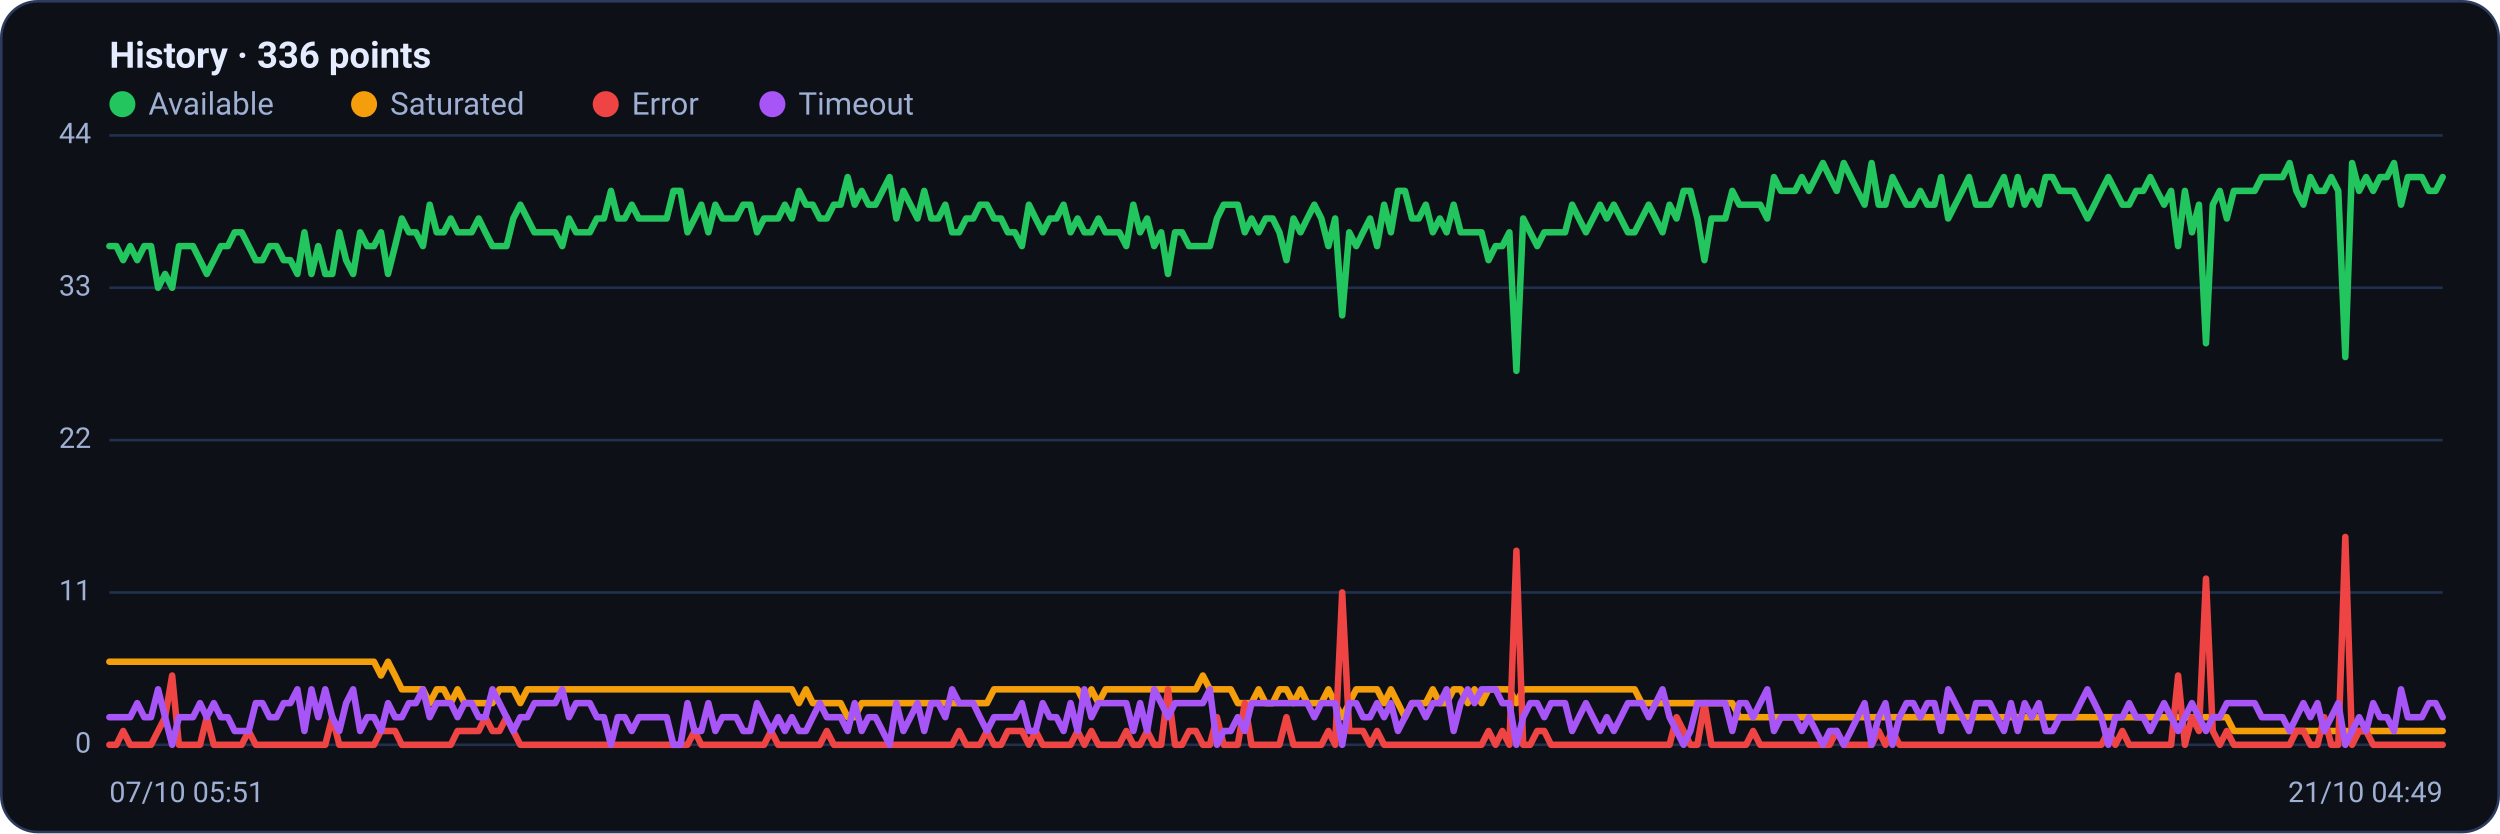
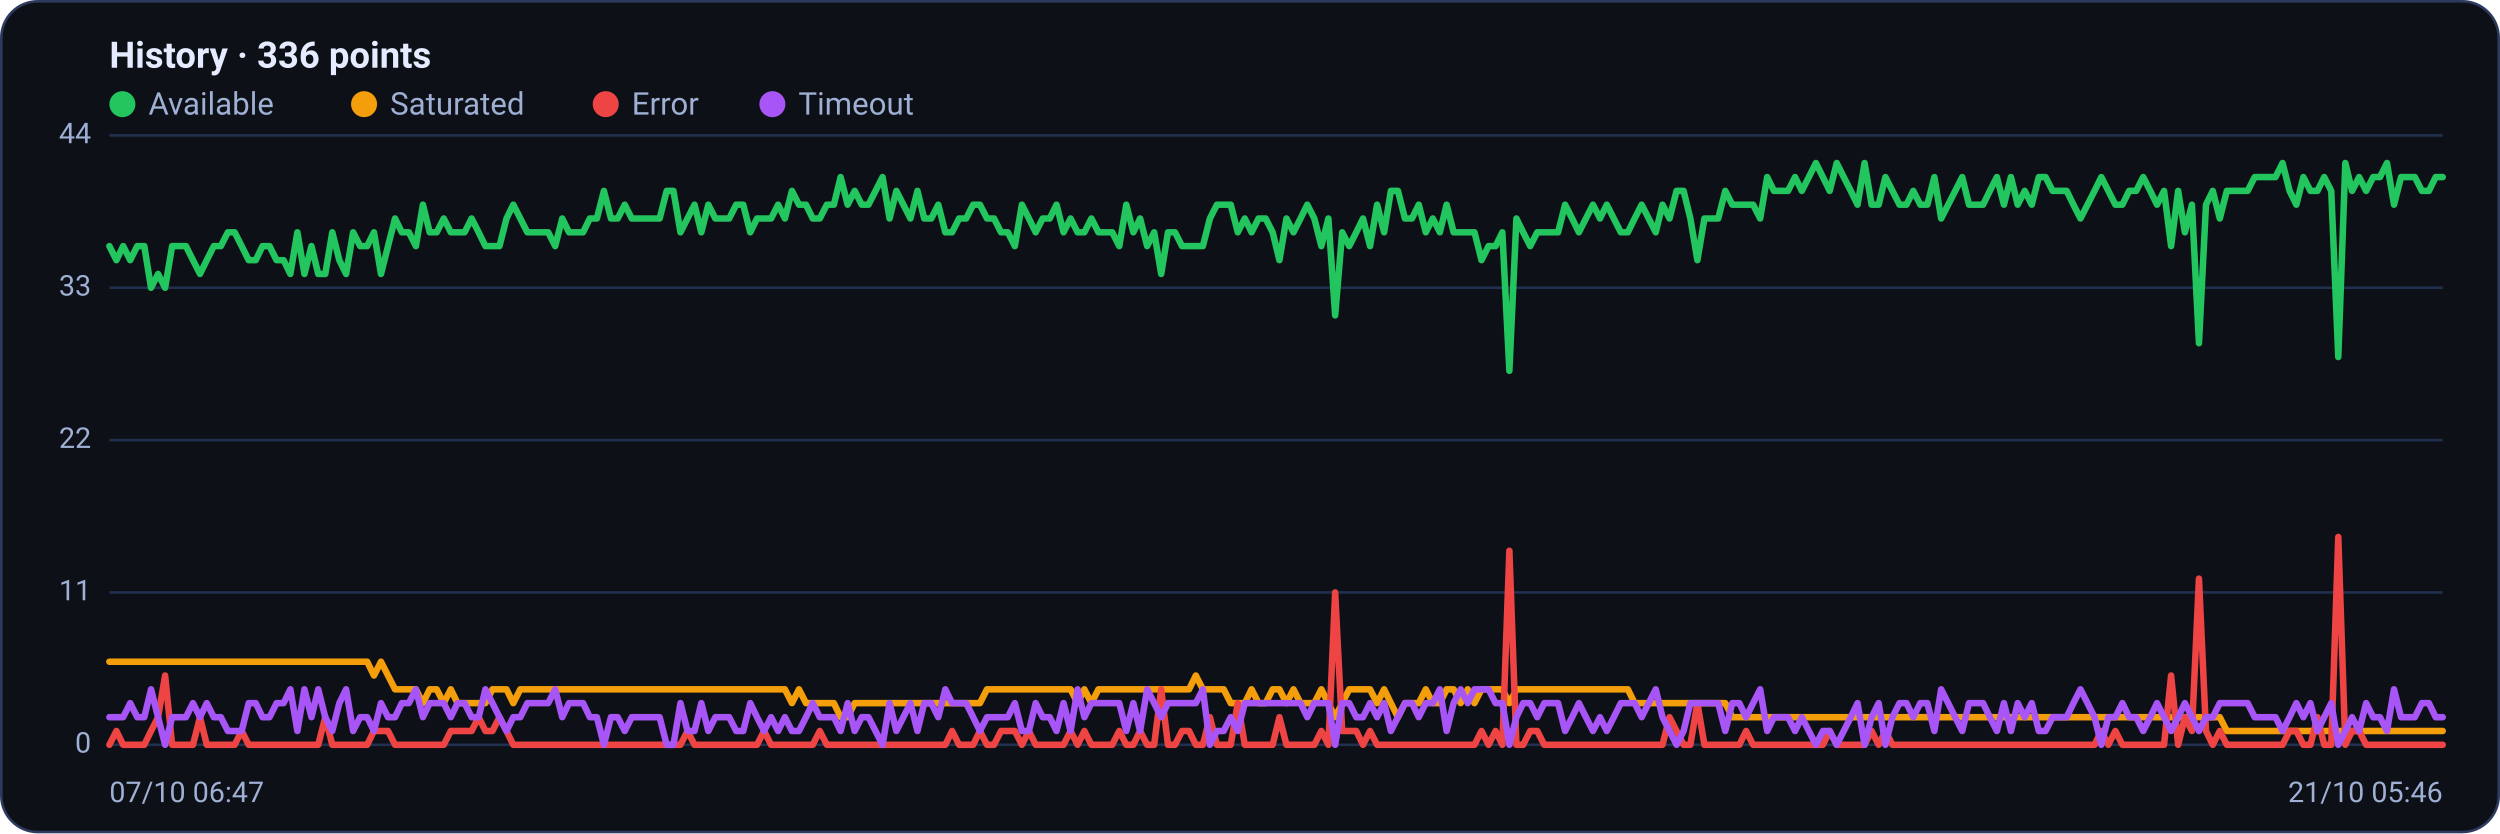
<svg xmlns="http://www.w3.org/2000/svg" viewBox="0 0 960 320" width="960" height="320" font-family="Segoe UI, system-ui, -apple-system, Roboto, Helvetica, Arial, sans-serif" role="img" aria-label="Availability history per region">
  <rect x="0.5" y="0.5" width="959" height="319" rx="14" fill="#0d1117" stroke="#2c3a5e" />
  <text x="42" y="26" font-size="14" font-weight="600" fill="#e6ecff">History · 336 points</text>
  <circle cx="47" cy="40" r="5" fill="#22c55e" />
  <text x="57" y="44" font-size="12" fill="#9fb0d4">Available</text>
  <circle cx="139.8" cy="40" r="5" fill="#f59e0b" />
  <text x="149.8" y="44" font-size="12" fill="#9fb0d4">Saturated</text>
  <circle cx="232.6" cy="40" r="5" fill="#ef4444" />
  <text x="242.6" y="44" font-size="12" fill="#9fb0d4">Error</text>
  <circle cx="296.6" cy="40" r="5" fill="#a855f7" />
  <text x="306.6" y="44" font-size="12" fill="#9fb0d4">Timeout</text>
  <line x1="42" y1="286.0" x2="938" y2="286.0" stroke="#21304f" stroke-width="1" />
  <text x="35" y="289.0" text-anchor="end" font-size="11" fill="#9fb0d4">0</text>
  <line x1="42" y1="227.5" x2="938" y2="227.5" stroke="#21304f" stroke-width="1" />
  <text x="35" y="230.5" text-anchor="end" font-size="11" fill="#9fb0d4">11</text>
  <line x1="42" y1="169.0" x2="938" y2="169.0" stroke="#21304f" stroke-width="1" />
  <text x="35" y="172.0" text-anchor="end" font-size="11" fill="#9fb0d4">22</text>
  <line x1="42" y1="110.5" x2="938" y2="110.5" stroke="#21304f" stroke-width="1" />
  <text x="35" y="113.5" text-anchor="end" font-size="11" fill="#9fb0d4">33</text>
  <line x1="42" y1="52.0" x2="938" y2="52.0" stroke="#21304f" stroke-width="1" />
  <text x="35" y="55.0" text-anchor="end" font-size="11" fill="#9fb0d4">44</text>
-   <polyline fill="none" stroke="#22c55e" stroke-width="2.5" stroke-linejoin="round" stroke-linecap="round" points="42.0,94.5 44.7,94.5 47.3,99.9 50.0,94.5 52.7,99.9 55.4,94.5 58.0,94.5 60.7,110.5 63.4,105.2 66.1,110.5 68.7,94.5 71.4,94.5 74.1,94.5 76.8,99.9 79.4,105.2 82.1,99.9 84.8,94.5 87.5,94.5 90.1,89.2 92.8,89.2 95.5,94.5 98.2,99.9 100.8,99.9 103.5,94.5 106.2,94.5 108.9,99.9 111.5,99.9 114.2,105.2 116.9,89.2 119.6,105.2 122.2,94.5 124.9,105.2 127.6,105.2 130.3,89.2 132.9,99.9 135.6,105.2 138.3,89.2 141.0,94.5 143.6,94.5 146.3,89.2 149.0,105.2 151.7,94.5 154.3,83.9 157.0,89.2 159.7,89.2 162.4,94.5 165.0,78.6 167.7,89.2 170.4,89.2 173.1,83.9 175.7,89.2 178.4,89.2 181.1,89.2 183.8,83.9 186.4,89.2 189.1,94.5 191.8,94.5 194.5,94.5 197.1,83.9 199.8,78.6 202.5,83.9 205.2,89.2 207.8,89.2 210.5,89.2 213.2,89.2 215.9,94.5 218.5,83.9 221.2,89.2 223.9,89.2 226.5,89.2 229.2,83.9 231.9,83.9 234.6,73.3 237.2,83.9 239.9,83.9 242.6,78.6 245.3,83.9 247.9,83.9 250.6,83.9 253.3,83.9 256.0,83.9 258.6,73.3 261.3,73.3 264.0,89.2 266.7,83.9 269.3,78.6 272.0,89.2 274.7,78.6 277.4,83.9 280.0,83.9 282.7,83.9 285.4,78.6 288.1,78.6 290.7,89.2 293.4,83.9 296.1,83.9 298.8,83.9 301.4,78.6 304.1,83.9 306.8,73.3 309.5,78.6 312.1,78.6 314.8,83.9 317.5,83.9 320.2,78.6 322.8,78.6 325.5,68.0 328.2,78.6 330.9,73.3 333.5,78.6 336.2,78.6 338.9,73.3 341.6,68.0 344.2,83.9 346.9,73.3 349.6,78.6 352.3,83.9 354.9,73.3 357.6,83.9 360.3,83.9 363.0,78.6 365.6,89.2 368.3,89.2 371.0,83.9 373.7,83.9 376.3,78.6 379.0,78.6 381.7,83.9 384.4,83.9 387.0,89.2 389.7,89.2 392.4,94.5 395.1,78.6 397.7,83.9 400.4,89.2 403.1,83.9 405.7,83.9 408.4,78.6 411.1,89.2 413.8,83.9 416.4,89.2 419.1,89.2 421.8,83.9 424.5,89.2 427.1,89.2 429.8,89.2 432.5,94.5 435.2,78.6 437.8,89.2 440.5,83.9 443.2,94.5 445.9,89.2 448.5,105.2 451.2,89.2 453.9,89.2 456.6,94.5 459.2,94.5 461.9,94.5 464.6,94.5 467.3,83.9 469.9,78.6 472.6,78.6 475.3,78.6 478.0,89.2 480.6,83.9 483.3,89.2 486.0,83.9 488.7,83.9 491.3,89.2 494.0,99.9 496.7,83.9 499.4,89.2 502.0,83.9 504.7,78.6 507.4,83.9 510.1,94.5 512.7,83.9 515.4,121.1 518.1,89.2 520.8,94.5 523.4,89.2 526.1,83.9 528.8,94.5 531.5,78.6 534.1,89.2 536.8,73.3 539.5,73.3 542.2,83.9 544.8,83.9 547.5,78.6 550.2,89.2 552.9,83.9 555.5,89.2 558.2,78.6 560.9,89.2 563.6,89.2 566.2,89.2 568.9,89.2 571.6,99.9 574.3,94.5 576.9,94.5 579.6,89.2 582.3,142.4 584.9,83.9 587.6,89.2 590.3,94.5 593.0,89.2 595.6,89.2 598.3,89.2 601.0,89.2 603.7,78.6 606.3,83.9 609.0,89.2 611.7,83.9 614.4,78.6 617.0,83.9 619.7,78.6 622.4,83.9 625.1,89.2 627.7,89.2 630.4,83.9 633.1,78.6 635.8,83.9 638.4,89.2 641.1,78.6 643.8,83.9 646.5,73.3 649.1,73.3 651.8,83.9 654.5,99.9 657.2,83.9 659.8,83.9 662.5,83.9 665.2,73.3 667.9,78.6 670.5,78.6 673.2,78.6 675.9,78.6 678.6,83.9 681.2,68.0 683.9,73.3 686.6,73.3 689.3,73.3 691.9,68.0 694.6,73.3 697.3,68.0 700.0,62.6 702.6,68.0 705.3,73.3 708.0,62.6 710.7,68.0 713.3,73.3 716.0,78.6 718.7,62.6 721.4,78.6 724.0,78.6 726.7,68.0 729.4,73.3 732.1,78.6 734.7,78.6 737.4,73.3 740.1,78.6 742.8,78.6 745.4,68.0 748.1,83.9 750.8,78.6 753.5,73.3 756.1,68.0 758.8,78.6 761.5,78.6 764.1,78.6 766.8,73.3 769.5,68.0 772.2,78.6 774.8,68.0 777.5,78.6 780.2,73.3 782.9,78.6 785.5,68.0 788.2,68.0 790.9,73.3 793.6,73.3 796.2,73.3 798.9,78.6 801.6,83.9 804.3,78.6 806.9,73.3 809.6,68.0 812.3,73.3 815.0,78.6 817.6,78.6 820.3,73.3 823.0,73.3 825.7,68.0 828.3,73.3 831.0,78.6 833.7,73.3 836.4,94.5 839.0,73.3 841.7,89.2 844.4,78.6 847.1,131.8 849.7,78.6 852.4,73.3 855.1,83.9 857.8,73.3 860.4,73.3 863.1,73.3 865.8,73.3 868.5,68.0 871.1,68.0 873.8,68.0 876.5,68.0 879.2,62.6 881.8,73.3 884.5,78.6 887.2,68.0 889.9,73.3 892.5,73.3 895.2,68.0 897.9,73.3 900.6,137.1 903.2,62.6 905.9,73.3 908.6,68.0 911.3,73.3 913.9,68.0 916.6,68.0 919.3,62.6 922.0,78.6 924.6,68.0 927.3,68.0 930.0,68.0 932.7,73.3 935.3,73.3 938.0,68.0" />
-   <polyline fill="none" stroke="#f59e0b" stroke-width="2.5" stroke-linejoin="round" stroke-linecap="round" points="42.0,254.1 44.7,254.1 47.3,254.1 50.0,254.1 52.7,254.1 55.4,254.1 58.0,254.1 60.7,254.1 63.4,254.1 66.1,254.1 68.7,254.1 71.4,254.1 74.1,254.1 76.8,254.1 79.4,254.1 82.1,254.1 84.8,254.1 87.5,254.1 90.1,254.1 92.8,254.1 95.5,254.1 98.2,254.1 100.8,254.1 103.5,254.1 106.2,254.1 108.9,254.1 111.5,254.1 114.2,254.1 116.9,254.1 119.6,254.1 122.2,254.1 124.9,254.1 127.6,254.1 130.3,254.1 132.9,254.1 135.6,254.1 138.3,254.1 141.0,254.1 143.6,254.1 146.3,259.4 149.0,254.1 151.7,259.4 154.3,264.7 157.0,264.7 159.7,264.7 162.4,264.7 165.0,270.0 167.7,264.7 170.4,264.7 173.1,270.0 175.7,264.7 178.4,270.0 181.1,270.0 183.8,270.0 186.4,270.0 189.1,270.0 191.8,264.7 194.5,264.7 197.1,264.7 199.8,270.0 202.5,264.7 205.2,264.7 207.8,264.7 210.5,264.7 213.2,264.7 215.9,264.7 218.5,264.7 221.2,264.7 223.9,264.7 226.5,264.7 229.2,264.7 231.9,264.7 234.6,264.7 237.2,264.7 239.9,264.7 242.6,264.7 245.3,264.7 247.9,264.7 250.6,264.7 253.3,264.7 256.0,264.7 258.6,264.7 261.3,264.7 264.0,264.7 266.7,264.7 269.3,264.7 272.0,264.7 274.7,264.7 277.4,264.7 280.0,264.7 282.7,264.7 285.4,264.7 288.1,264.7 290.7,264.7 293.4,264.7 296.1,264.7 298.8,264.7 301.4,264.7 304.1,264.7 306.8,270.0 309.5,264.7 312.1,270.0 314.8,270.0 317.5,270.0 320.2,270.0 322.8,270.0 325.5,275.4 328.2,275.4 330.9,270.0 333.5,270.0 336.2,270.0 338.9,270.0 341.6,270.0 344.2,270.0 346.9,270.0 349.6,270.0 352.3,270.0 354.9,270.0 357.6,270.0 360.3,270.0 363.0,270.0 365.6,270.0 368.3,270.0 371.0,270.0 373.7,270.0 376.3,270.0 379.0,270.0 381.7,264.7 384.4,264.7 387.0,264.7 389.7,264.7 392.4,264.7 395.1,264.7 397.7,264.7 400.4,264.7 403.1,264.7 405.7,264.7 408.4,264.7 411.1,264.7 413.8,264.7 416.4,270.0 419.1,264.7 421.8,270.0 424.5,264.7 427.1,264.7 429.8,264.7 432.5,264.7 435.2,264.7 437.8,264.7 440.5,264.7 443.2,264.7 445.9,264.7 448.5,264.7 451.2,264.7 453.9,264.7 456.6,264.7 459.2,264.7 461.9,259.4 464.6,264.7 467.3,264.7 469.9,264.7 472.6,264.7 475.3,270.0 478.0,270.0 480.6,270.0 483.3,264.7 486.0,270.0 488.7,270.0 491.3,264.7 494.0,264.7 496.7,270.0 499.4,264.7 502.0,270.0 504.7,270.0 507.4,270.0 510.1,264.7 512.7,270.0 515.4,275.4 518.1,270.0 520.8,264.7 523.4,264.7 526.1,264.7 528.8,264.7 531.5,270.0 534.1,264.7 536.8,270.0 539.5,275.4 542.2,270.0 544.8,270.0 547.5,270.0 550.2,264.7 552.9,270.0 555.5,270.0 558.2,264.7 560.9,264.7 563.6,270.0 566.2,264.7 568.9,270.0 571.6,264.7 574.3,264.7 576.9,264.7 579.6,264.7 582.3,270.0 584.9,264.7 587.6,264.7 590.3,264.7 593.0,264.7 595.6,264.7 598.3,264.7 601.0,264.7 603.7,264.7 606.3,264.7 609.0,264.7 611.7,264.7 614.4,264.7 617.0,264.7 619.7,264.7 622.4,264.7 625.1,264.7 627.7,264.7 630.4,270.0 633.1,270.0 635.8,270.0 638.4,270.0 641.1,270.0 643.8,270.0 646.5,270.0 649.1,270.0 651.8,270.0 654.5,270.0 657.2,270.0 659.8,270.0 662.5,270.0 665.2,270.0 667.9,275.4 670.5,275.4 673.2,275.4 675.9,275.4 678.6,275.4 681.2,275.4 683.9,275.4 686.6,275.4 689.3,275.4 691.9,275.4 694.6,275.4 697.3,275.4 700.0,275.4 702.6,275.4 705.3,275.4 708.0,275.4 710.7,275.4 713.3,275.4 716.0,275.4 718.7,275.4 721.4,275.4 724.0,275.4 726.7,275.4 729.4,275.4 732.1,275.4 734.7,275.4 737.4,275.4 740.1,275.4 742.8,275.4 745.4,275.4 748.1,275.4 750.8,275.4 753.5,275.4 756.1,275.4 758.8,275.4 761.5,275.4 764.1,275.4 766.8,275.4 769.5,275.4 772.2,275.4 774.8,275.4 777.5,275.4 780.2,275.4 782.9,275.4 785.5,275.4 788.2,275.4 790.9,275.4 793.6,275.4 796.2,275.4 798.9,275.4 801.6,275.4 804.3,275.4 806.9,275.4 809.6,275.4 812.3,275.4 815.0,275.4 817.6,275.4 820.3,275.4 823.0,275.4 825.7,275.4 828.3,275.4 831.0,275.4 833.7,275.4 836.4,275.4 839.0,275.4 841.7,275.4 844.4,275.4 847.1,275.4 849.7,275.4 852.4,275.4 855.1,275.4 857.8,280.7 860.4,280.7 863.1,280.7 865.8,280.7 868.5,280.7 871.1,280.7 873.8,280.7 876.5,280.7 879.2,280.7 881.8,280.7 884.5,280.7 887.2,280.7 889.9,280.7 892.5,280.7 895.2,280.7 897.9,280.7 900.6,280.7 903.2,280.7 905.9,280.7 908.6,280.7 911.3,280.7 913.9,280.7 916.6,280.7 919.3,280.7 922.0,280.7 924.6,280.7 927.3,280.7 930.0,280.7 932.7,280.7 935.3,280.7 938.0,280.7" />
-   <polyline fill="none" stroke="#ef4444" stroke-width="2.5" stroke-linejoin="round" stroke-linecap="round" points="42.0,286.0 44.7,286.0 47.3,280.7 50.0,286.0 52.7,286.0 55.4,286.0 58.0,286.0 60.7,280.7 63.4,275.4 66.1,259.4 68.7,286.0 71.4,286.0 74.1,286.0 76.8,286.0 79.4,275.4 82.1,286.0 84.8,286.0 87.5,286.0 90.1,286.0 92.8,286.0 95.5,280.7 98.2,286.0 100.8,286.0 103.5,286.0 106.2,286.0 108.9,286.0 111.5,286.0 114.2,286.0 116.9,286.0 119.6,286.0 122.2,286.0 124.9,286.0 127.6,275.4 130.3,286.0 132.9,286.0 135.6,286.0 138.3,286.0 141.0,286.0 143.6,286.0 146.3,280.7 149.0,280.7 151.7,280.7 154.3,286.0 157.0,286.0 159.7,286.0 162.4,286.0 165.0,286.0 167.7,286.0 170.4,286.0 173.1,286.0 175.7,280.7 178.4,280.7 181.1,280.7 183.8,280.7 186.4,275.4 189.1,280.7 191.8,280.7 194.5,275.4 197.1,280.7 199.8,286.0 202.5,286.0 205.2,286.0 207.8,286.0 210.5,286.0 213.2,286.0 215.9,286.0 218.5,286.0 221.2,286.0 223.9,286.0 226.5,286.0 229.2,286.0 231.9,286.0 234.6,286.0 237.2,286.0 239.9,286.0 242.6,286.0 245.3,286.0 247.9,286.0 250.6,286.0 253.3,286.0 256.0,286.0 258.6,286.0 261.3,286.0 264.0,286.0 266.7,280.7 269.3,286.0 272.0,286.0 274.7,286.0 277.4,286.0 280.0,286.0 282.7,286.0 285.4,286.0 288.1,286.0 290.7,286.0 293.4,286.0 296.1,280.7 298.8,286.0 301.4,286.0 304.1,286.0 306.8,286.0 309.5,286.0 312.1,286.0 314.8,286.0 317.5,280.7 320.2,286.0 322.8,286.0 325.5,286.0 328.2,286.0 330.9,286.0 333.5,286.0 336.2,286.0 338.9,286.0 341.6,286.0 344.2,286.0 346.9,286.0 349.6,286.0 352.3,286.0 354.9,286.0 357.6,286.0 360.3,286.0 363.0,286.0 365.6,286.0 368.3,280.7 371.0,286.0 373.7,286.0 376.3,286.0 379.0,280.7 381.7,286.0 384.4,286.0 387.0,280.7 389.7,280.7 392.4,280.7 395.1,286.0 397.7,280.7 400.4,286.0 403.1,286.0 405.7,286.0 408.4,286.0 411.1,286.0 413.8,280.7 416.4,286.0 419.1,280.7 421.8,286.0 424.5,286.0 427.1,286.0 429.8,286.0 432.5,280.7 435.2,286.0 437.8,286.0 440.5,280.7 443.2,286.0 445.9,286.0 448.5,264.7 451.2,286.0 453.9,286.0 456.6,280.7 459.2,280.7 461.9,286.0 464.6,286.0 467.3,275.4 469.9,286.0 472.6,286.0 475.3,286.0 478.0,270.0 480.6,286.0 483.3,286.0 486.0,286.0 488.7,286.0 491.3,286.0 494.0,275.4 496.7,286.0 499.4,286.0 502.0,286.0 504.7,286.0 507.4,286.0 510.1,280.7 512.7,286.0 515.4,227.5 518.1,280.7 520.8,280.7 523.4,280.7 526.1,286.0 528.8,280.7 531.5,286.0 534.1,286.0 536.8,286.0 539.5,286.0 542.2,286.0 544.8,286.0 547.5,286.0 550.2,286.0 552.9,286.0 555.5,286.0 558.2,286.0 560.9,286.0 563.6,286.0 566.2,286.0 568.9,286.0 571.6,280.7 574.3,286.0 576.9,280.7 579.6,286.0 582.3,211.5 584.9,286.0 587.6,286.0 590.3,280.7 593.0,280.7 595.6,286.0 598.3,286.0 601.0,286.0 603.7,286.0 606.3,286.0 609.0,286.0 611.7,286.0 614.4,286.0 617.0,286.0 619.7,286.0 622.4,286.0 625.1,286.0 627.7,286.0 630.4,286.0 633.1,286.0 635.8,286.0 638.4,286.0 641.1,286.0 643.8,275.4 646.5,280.7 649.1,286.0 651.8,286.0 654.5,270.0 657.2,286.0 659.8,286.0 662.5,286.0 665.2,286.0 667.9,286.0 670.5,286.0 673.2,280.7 675.9,286.0 678.6,286.0 681.2,286.0 683.9,286.0 686.6,286.0 689.3,286.0 691.9,286.0 694.6,286.0 697.3,286.0 700.0,286.0 702.6,286.0 705.3,280.7 708.0,286.0 710.7,286.0 713.3,286.0 716.0,286.0 718.7,286.0 721.4,280.7 724.0,286.0 726.7,280.7 729.4,286.0 732.1,286.0 734.7,286.0 737.4,286.0 740.1,286.0 742.8,286.0 745.4,286.0 748.1,286.0 750.8,286.0 753.5,286.0 756.1,286.0 758.8,286.0 761.5,286.0 764.1,286.0 766.8,286.0 769.5,286.0 772.2,286.0 774.8,286.0 777.5,286.0 780.2,286.0 782.9,286.0 785.5,286.0 788.2,286.0 790.9,286.0 793.6,286.0 796.2,286.0 798.9,286.0 801.6,286.0 804.3,286.0 806.9,286.0 809.6,280.7 812.3,286.0 815.0,280.7 817.6,286.0 820.3,286.0 823.0,286.0 825.7,286.0 828.3,286.0 831.0,286.0 833.7,286.0 836.4,259.4 839.0,286.0 841.7,275.4 844.4,280.7 847.1,222.2 849.7,280.7 852.4,286.0 855.1,280.7 857.8,286.0 860.4,286.0 863.1,286.0 865.8,286.0 868.5,286.0 871.1,286.0 873.8,286.0 876.5,286.0 879.2,286.0 881.8,280.7 884.5,280.7 887.2,286.0 889.9,286.0 892.5,275.4 895.2,286.0 897.9,286.0 900.6,206.2 903.2,286.0 905.9,280.7 908.6,280.7 911.3,286.0 913.9,286.0 916.6,286.0 919.3,286.0 922.0,286.0 924.6,286.0 927.3,286.0 930.0,286.0 932.7,286.0 935.3,286.0 938.0,286.0" />
-   <polyline fill="none" stroke="#a855f7" stroke-width="2.5" stroke-linejoin="round" stroke-linecap="round" points="42.0,275.4 44.7,275.4 47.3,275.4 50.0,275.4 52.7,270.0 55.4,275.4 58.0,275.4 60.7,264.7 63.4,275.4 66.1,286.0 68.7,275.4 71.4,275.4 74.1,275.4 76.8,270.0 79.4,275.4 82.1,270.0 84.8,275.4 87.5,275.4 90.1,280.7 92.8,280.7 95.5,280.7 98.2,270.0 100.8,270.0 103.5,275.4 106.2,275.4 108.9,270.0 111.5,270.0 114.2,264.7 116.9,280.7 119.6,264.7 122.2,275.4 124.9,264.7 127.6,275.4 130.3,280.7 132.9,270.0 135.6,264.7 138.3,280.7 141.0,275.4 143.6,275.4 146.3,280.7 149.0,270.0 151.7,275.4 154.3,275.4 157.0,270.0 159.7,270.0 162.4,264.7 165.0,275.4 167.7,270.0 170.4,270.0 173.1,270.0 175.7,275.4 178.4,270.0 181.1,270.0 183.8,275.4 186.4,275.4 189.1,264.7 191.8,270.0 194.5,275.4 197.1,280.7 199.8,275.4 202.5,275.4 205.2,270.0 207.8,270.0 210.5,270.0 213.2,270.0 215.9,264.7 218.5,275.4 221.2,270.0 223.9,270.0 226.5,270.0 229.2,275.4 231.9,275.4 234.6,286.0 237.2,275.4 239.9,275.4 242.6,280.7 245.3,275.4 247.9,275.4 250.6,275.4 253.3,275.4 256.0,275.4 258.6,286.0 261.3,286.0 264.0,270.0 266.7,280.7 269.3,280.7 272.0,270.0 274.7,280.7 277.4,275.4 280.0,275.4 282.7,275.4 285.4,280.7 288.1,280.7 290.7,270.0 293.4,275.4 296.1,280.7 298.8,275.4 301.4,280.7 304.1,275.4 306.8,280.7 309.5,280.7 312.1,275.4 314.8,270.0 317.5,275.4 320.2,275.4 322.8,275.4 325.5,280.7 328.2,270.0 330.9,280.7 333.5,275.4 336.2,275.4 338.9,280.7 341.6,286.0 344.2,270.0 346.9,280.7 349.6,275.4 352.3,270.0 354.9,280.7 357.6,270.0 360.3,270.0 363.0,275.4 365.6,264.7 368.3,270.0 371.0,270.0 373.7,270.0 376.3,275.4 379.0,280.7 381.7,275.4 384.4,275.4 387.0,275.4 389.7,275.4 392.4,270.0 395.1,280.7 397.7,280.7 400.4,270.0 403.1,275.4 405.7,275.4 408.4,280.7 411.1,270.0 413.8,280.7 416.4,264.7 419.1,275.4 421.8,270.0 424.5,270.0 427.1,270.0 429.8,270.0 432.5,270.0 435.2,280.7 437.8,270.0 440.5,280.7 443.2,264.7 445.9,270.0 448.5,275.4 451.2,270.0 453.9,270.0 456.6,270.0 459.2,270.0 461.9,270.0 464.6,264.7 467.3,286.0 469.9,280.7 472.6,280.7 475.3,275.4 478.0,280.7 480.6,270.0 483.3,270.0 486.0,270.0 488.7,270.0 491.3,270.0 494.0,270.0 496.7,270.0 499.4,270.0 502.0,270.0 504.7,275.4 507.4,270.0 510.1,270.0 512.7,270.0 515.4,286.0 518.1,270.0 520.8,270.0 523.4,275.4 526.1,275.4 528.8,270.0 531.5,275.4 534.1,270.0 536.8,280.7 539.5,275.4 542.2,270.0 544.8,270.0 547.5,275.4 550.2,270.0 552.9,270.0 555.5,264.7 558.2,280.7 560.9,270.0 563.6,264.7 566.2,270.0 568.9,264.7 571.6,264.7 574.3,264.7 576.9,270.0 579.6,270.0 582.3,286.0 584.9,275.4 587.6,270.0 590.3,270.0 593.0,275.4 595.6,270.0 598.3,270.0 601.0,270.0 603.7,280.7 606.3,275.4 609.0,270.0 611.7,275.4 614.4,280.7 617.0,275.4 619.7,280.7 622.4,275.4 625.1,270.0 627.7,270.0 630.4,270.0 633.1,275.4 635.8,270.0 638.4,264.7 641.1,275.4 643.8,280.7 646.5,286.0 649.1,280.7 651.8,270.0 654.5,270.0 657.2,270.0 659.8,270.0 662.5,270.0 665.2,280.7 667.9,270.0 670.5,270.0 673.2,275.4 675.9,270.0 678.6,264.7 681.2,280.7 683.9,275.4 686.6,275.4 689.3,275.4 691.9,280.7 694.6,275.4 697.3,280.7 700.0,286.0 702.6,280.7 705.3,280.7 708.0,286.0 710.7,280.7 713.3,275.4 716.0,270.0 718.7,286.0 721.4,275.4 724.0,270.0 726.7,286.0 729.4,275.4 732.1,270.0 734.7,270.0 737.4,275.4 740.1,270.0 742.8,270.0 745.4,280.7 748.1,264.7 750.8,270.0 753.5,275.4 756.1,280.7 758.8,270.0 761.5,270.0 764.1,270.0 766.8,275.4 769.5,280.7 772.2,270.0 774.8,280.7 777.5,270.0 780.2,275.4 782.9,270.0 785.5,280.7 788.2,280.7 790.9,275.4 793.6,275.4 796.2,275.4 798.9,270.0 801.6,264.7 804.3,270.0 806.9,275.4 809.6,286.0 812.3,275.4 815.0,275.4 817.6,270.0 820.3,275.4 823.0,275.4 825.7,280.7 828.3,275.4 831.0,270.0 833.7,275.4 836.4,280.7 839.0,275.4 841.7,270.0 844.4,275.4 847.1,280.7 849.7,275.4 852.4,275.4 855.1,270.0 857.8,270.0 860.4,270.0 863.1,270.0 865.8,270.0 868.5,275.4 871.1,275.4 873.8,275.4 876.5,275.4 879.2,280.7 881.8,275.4 884.5,270.0 887.2,275.4 889.9,270.0 892.5,280.7 895.2,275.4 897.9,270.0 900.6,286.0 903.2,280.7 905.9,275.4 908.6,280.7 911.3,270.0 913.9,275.4 916.6,275.4 919.3,280.7 922.0,264.7 924.6,275.4 927.3,275.4 930.0,275.4 932.7,270.0 935.3,270.0 938.0,275.4" />
-   <text x="42" y="308" font-size="11" fill="#9fb0d4">07/10 05:51</text>
-   <text x="938" y="308" text-anchor="end" font-size="11" fill="#9fb0d4">21/10 04:49</text>
+   <polyline fill="none" stroke="#22c55e" stroke-width="2.5" stroke-linejoin="round" stroke-linecap="round" points="42.0,94.5 44.7,99.9 47.3,94.5 50.0,99.9 52.7,94.5 55.4,94.5 58.0,110.5 60.7,105.2 63.4,110.5 66.1,94.5 68.7,94.5 71.4,94.5 74.1,99.9 76.8,105.2 79.4,99.9 82.1,94.5 84.8,94.5 87.5,89.2 90.1,89.2 92.8,94.5 95.5,99.9 98.2,99.9 100.8,94.5 103.5,94.5 106.2,99.9 108.9,99.9 111.5,105.2 114.2,89.2 116.9,105.2 119.6,94.5 122.2,105.2 124.9,105.2 127.6,89.2 130.3,99.9 132.9,105.2 135.6,89.2 138.3,94.5 141.0,94.5 143.6,89.2 146.3,105.2 149.0,94.5 151.7,83.9 154.3,89.2 157.0,89.2 159.7,94.5 162.4,78.6 165.0,89.2 167.7,89.2 170.4,83.9 173.1,89.2 175.7,89.2 178.4,89.2 181.1,83.9 183.8,89.2 186.4,94.5 189.1,94.5 191.8,94.5 194.5,83.9 197.1,78.6 199.8,83.9 202.5,89.2 205.2,89.2 207.8,89.2 210.5,89.2 213.2,94.5 215.9,83.9 218.5,89.2 221.2,89.2 223.9,89.2 226.5,83.9 229.2,83.9 231.9,73.3 234.6,83.9 237.2,83.9 239.9,78.6 242.6,83.9 245.3,83.9 247.9,83.9 250.6,83.9 253.3,83.9 256.0,73.3 258.6,73.3 261.3,89.2 264.0,83.9 266.7,78.6 269.3,89.2 272.0,78.6 274.7,83.9 277.4,83.9 280.0,83.9 282.7,78.6 285.4,78.6 288.1,89.2 290.7,83.9 293.4,83.9 296.1,83.9 298.8,78.6 301.4,83.9 304.1,73.3 306.8,78.6 309.5,78.6 312.1,83.9 314.8,83.9 317.5,78.6 320.2,78.6 322.8,68.0 325.5,78.6 328.2,73.3 330.9,78.6 333.5,78.6 336.2,73.3 338.9,68.0 341.6,83.9 344.2,73.3 346.9,78.6 349.6,83.9 352.3,73.3 354.9,83.9 357.6,83.9 360.3,78.6 363.0,89.2 365.6,89.2 368.3,83.9 371.0,83.9 373.7,78.6 376.3,78.6 379.0,83.9 381.7,83.9 384.4,89.2 387.0,89.2 389.7,94.5 392.4,78.6 395.1,83.9 397.7,89.2 400.4,83.9 403.1,83.9 405.7,78.6 408.4,89.2 411.1,83.9 413.8,89.2 416.4,89.2 419.1,83.9 421.8,89.2 424.5,89.2 427.1,89.2 429.8,94.5 432.5,78.6 435.2,89.2 437.8,83.9 440.5,94.5 443.2,89.2 445.9,105.2 448.5,89.2 451.2,89.2 453.9,94.5 456.6,94.5 459.2,94.5 461.9,94.5 464.6,83.9 467.3,78.6 469.9,78.6 472.6,78.6 475.3,89.2 478.0,83.9 480.6,89.2 483.3,83.9 486.0,83.9 488.7,89.2 491.3,99.9 494.0,83.9 496.7,89.2 499.4,83.9 502.0,78.6 504.7,83.9 507.4,94.5 510.1,83.9 512.7,121.1 515.4,89.2 518.1,94.5 520.8,89.2 523.4,83.9 526.1,94.5 528.8,78.6 531.5,89.2 534.1,73.3 536.8,73.3 539.5,83.9 542.2,83.9 544.8,78.6 547.5,89.2 550.2,83.9 552.9,89.2 555.5,78.6 558.2,89.2 560.9,89.2 563.6,89.2 566.2,89.2 568.9,99.9 571.6,94.5 574.3,94.5 576.9,89.2 579.6,142.4 582.3,83.9 584.9,89.2 587.6,94.5 590.3,89.2 593.0,89.2 595.6,89.2 598.3,89.2 601.0,78.6 603.7,83.9 606.3,89.2 609.0,83.9 611.7,78.6 614.4,83.9 617.0,78.6 619.7,83.9 622.4,89.2 625.1,89.2 627.7,83.9 630.4,78.6 633.1,83.9 635.8,89.2 638.4,78.6 641.1,83.9 643.8,73.3 646.5,73.3 649.1,83.9 651.8,99.9 654.5,83.9 657.2,83.9 659.8,83.9 662.5,73.3 665.2,78.6 667.9,78.6 670.5,78.6 673.2,78.6 675.9,83.9 678.6,68.0 681.2,73.3 683.9,73.3 686.6,73.3 689.3,68.0 691.9,73.3 694.6,68.0 697.3,62.6 700.0,68.0 702.6,73.3 705.3,62.6 708.0,68.0 710.7,73.3 713.3,78.6 716.0,62.6 718.7,78.6 721.4,78.6 724.0,68.0 726.7,73.3 729.4,78.6 732.1,78.6 734.7,73.3 737.4,78.6 740.1,78.6 742.8,68.0 745.4,83.9 748.1,78.6 750.8,73.3 753.5,68.0 756.1,78.6 758.8,78.6 761.5,78.6 764.1,73.3 766.8,68.0 769.5,78.6 772.2,68.0 774.8,78.6 777.5,73.3 780.2,78.6 782.9,68.0 785.5,68.0 788.2,73.3 790.9,73.3 793.6,73.3 796.2,78.6 798.9,83.9 801.6,78.6 804.3,73.3 806.9,68.0 809.6,73.3 812.3,78.6 815.0,78.6 817.6,73.3 820.3,73.3 823.0,68.0 825.7,73.3 828.3,78.6 831.0,73.3 833.7,94.5 836.4,73.3 839.0,89.2 841.7,78.6 844.4,131.8 847.1,78.6 849.7,73.3 852.4,83.9 855.1,73.3 857.8,73.3 860.4,73.3 863.1,73.3 865.8,68.0 868.5,68.0 871.1,68.0 873.8,68.0 876.5,62.6 879.2,73.3 881.8,78.6 884.5,68.0 887.2,73.3 889.9,73.3 892.5,68.0 895.2,73.3 897.9,137.1 900.6,62.6 903.2,73.3 905.9,68.0 908.6,73.3 911.3,68.0 913.9,68.0 916.6,62.6 919.3,78.6 922.0,68.0 924.6,68.0 927.3,68.0 930.0,73.3 932.7,73.3 935.3,68.0 938.0,68.0" />
+   <polyline fill="none" stroke="#f59e0b" stroke-width="2.5" stroke-linejoin="round" stroke-linecap="round" points="42.0,254.1 44.7,254.1 47.3,254.1 50.0,254.1 52.7,254.1 55.4,254.1 58.0,254.1 60.7,254.1 63.4,254.1 66.1,254.1 68.7,254.1 71.4,254.1 74.1,254.1 76.8,254.1 79.4,254.1 82.1,254.1 84.8,254.1 87.5,254.1 90.1,254.1 92.8,254.1 95.5,254.1 98.2,254.1 100.8,254.1 103.5,254.1 106.2,254.1 108.9,254.1 111.5,254.1 114.2,254.1 116.9,254.1 119.6,254.1 122.2,254.1 124.9,254.1 127.6,254.1 130.3,254.1 132.9,254.1 135.6,254.1 138.3,254.1 141.0,254.1 143.6,259.4 146.3,254.1 149.0,259.4 151.7,264.7 154.3,264.7 157.0,264.7 159.7,264.7 162.4,270.0 165.0,264.7 167.7,264.7 170.4,270.0 173.1,264.7 175.7,270.0 178.4,270.0 181.1,270.0 183.8,270.0 186.4,270.0 189.1,264.7 191.8,264.7 194.5,264.7 197.1,270.0 199.8,264.7 202.5,264.7 205.2,264.7 207.8,264.7 210.5,264.7 213.2,264.7 215.9,264.7 218.5,264.7 221.2,264.7 223.9,264.7 226.5,264.7 229.2,264.7 231.9,264.7 234.6,264.7 237.2,264.7 239.9,264.7 242.6,264.7 245.3,264.7 247.9,264.7 250.6,264.7 253.3,264.7 256.0,264.7 258.6,264.7 261.3,264.7 264.0,264.7 266.7,264.7 269.3,264.7 272.0,264.7 274.7,264.7 277.4,264.7 280.0,264.7 282.7,264.7 285.4,264.7 288.1,264.7 290.7,264.7 293.4,264.7 296.1,264.7 298.8,264.7 301.4,264.7 304.1,270.0 306.8,264.7 309.5,270.0 312.1,270.0 314.8,270.0 317.5,270.0 320.2,270.0 322.8,275.4 325.5,275.4 328.2,270.0 330.9,270.0 333.5,270.0 336.2,270.0 338.9,270.0 341.6,270.0 344.2,270.0 346.9,270.0 349.6,270.0 352.3,270.0 354.9,270.0 357.6,270.0 360.3,270.0 363.0,270.0 365.6,270.0 368.3,270.0 371.0,270.0 373.7,270.0 376.3,270.0 379.0,264.7 381.7,264.7 384.4,264.7 387.0,264.7 389.7,264.7 392.4,264.7 395.1,264.7 397.7,264.7 400.4,264.7 403.1,264.7 405.7,264.7 408.4,264.7 411.1,264.7 413.8,270.0 416.4,264.7 419.1,270.0 421.8,264.7 424.5,264.7 427.1,264.7 429.8,264.7 432.5,264.7 435.2,264.7 437.8,264.7 440.5,264.7 443.2,264.7 445.9,264.7 448.5,264.7 451.2,264.7 453.9,264.7 456.6,264.7 459.2,259.4 461.9,264.7 464.6,264.7 467.3,264.7 469.9,264.7 472.6,270.0 475.3,270.0 478.0,270.0 480.6,264.7 483.3,270.0 486.0,270.0 488.7,264.7 491.3,264.7 494.0,270.0 496.7,264.7 499.4,270.0 502.0,270.0 504.7,270.0 507.4,264.7 510.1,270.0 512.7,275.4 515.4,270.0 518.1,264.7 520.8,264.7 523.4,264.7 526.1,264.7 528.8,270.0 531.5,264.7 534.1,270.0 536.8,275.4 539.5,270.0 542.2,270.0 544.8,270.0 547.5,264.7 550.2,270.0 552.9,270.0 555.5,264.7 558.2,264.7 560.9,270.0 563.6,264.7 566.2,270.0 568.9,264.7 571.6,264.7 574.3,264.7 576.9,264.7 579.6,270.0 582.3,264.7 584.9,264.7 587.6,264.7 590.3,264.7 593.0,264.7 595.6,264.7 598.3,264.7 601.0,264.7 603.7,264.7 606.3,264.7 609.0,264.7 611.7,264.7 614.4,264.7 617.0,264.7 619.7,264.7 622.4,264.7 625.1,264.7 627.7,270.0 630.4,270.0 633.1,270.0 635.8,270.0 638.4,270.0 641.1,270.0 643.8,270.0 646.5,270.0 649.1,270.0 651.8,270.0 654.5,270.0 657.2,270.0 659.8,270.0 662.5,270.0 665.2,275.4 667.9,275.4 670.5,275.4 673.2,275.4 675.9,275.4 678.6,275.4 681.2,275.4 683.9,275.4 686.6,275.4 689.3,275.4 691.9,275.4 694.6,275.4 697.3,275.4 700.0,275.4 702.6,275.4 705.3,275.4 708.0,275.4 710.7,275.4 713.3,275.4 716.0,275.4 718.7,275.4 721.4,275.4 724.0,275.4 726.7,275.4 729.4,275.4 732.1,275.4 734.7,275.4 737.4,275.4 740.1,275.4 742.8,275.4 745.4,275.4 748.1,275.4 750.8,275.4 753.5,275.4 756.1,275.4 758.8,275.4 761.5,275.4 764.1,275.4 766.8,275.4 769.5,275.4 772.2,275.4 774.8,275.4 777.5,275.4 780.2,275.4 782.9,275.4 785.5,275.4 788.2,275.4 790.9,275.4 793.6,275.4 796.2,275.4 798.9,275.4 801.6,275.4 804.3,275.4 806.9,275.4 809.6,275.4 812.3,275.4 815.0,275.4 817.6,275.4 820.3,275.4 823.0,275.4 825.7,275.4 828.3,275.4 831.0,275.4 833.7,275.4 836.4,275.4 839.0,275.4 841.7,275.4 844.4,275.4 847.1,275.4 849.7,275.4 852.4,275.4 855.1,280.7 857.8,280.7 860.4,280.7 863.1,280.7 865.8,280.7 868.5,280.7 871.1,280.7 873.8,280.7 876.5,280.7 879.2,280.7 881.8,280.7 884.5,280.7 887.2,280.7 889.9,280.7 892.5,280.7 895.2,280.7 897.9,280.7 900.6,280.7 903.2,280.7 905.9,280.7 908.6,280.7 911.3,280.7 913.9,280.7 916.6,280.7 919.3,280.7 922.0,280.7 924.6,280.7 927.3,280.7 930.0,280.7 932.7,280.7 935.3,280.7 938.0,280.7" />
+   <polyline fill="none" stroke="#ef4444" stroke-width="2.5" stroke-linejoin="round" stroke-linecap="round" points="42.0,286.0 44.7,280.7 47.3,286.0 50.0,286.0 52.7,286.0 55.4,286.0 58.0,280.7 60.7,275.4 63.4,259.4 66.1,286.0 68.7,286.0 71.4,286.0 74.1,286.0 76.8,275.4 79.4,286.0 82.1,286.0 84.8,286.0 87.5,286.0 90.1,286.0 92.8,280.7 95.5,286.0 98.2,286.0 100.8,286.0 103.5,286.0 106.2,286.0 108.9,286.0 111.5,286.0 114.2,286.0 116.9,286.0 119.6,286.0 122.2,286.0 124.9,275.4 127.6,286.0 130.3,286.0 132.9,286.0 135.6,286.0 138.3,286.0 141.0,286.0 143.6,280.7 146.3,280.7 149.0,280.7 151.7,286.0 154.3,286.0 157.0,286.0 159.7,286.0 162.4,286.0 165.0,286.0 167.7,286.0 170.4,286.0 173.1,280.7 175.7,280.7 178.4,280.7 181.1,280.7 183.8,275.4 186.4,280.7 189.1,280.7 191.8,275.4 194.5,280.7 197.1,286.0 199.8,286.0 202.5,286.0 205.2,286.0 207.8,286.0 210.5,286.0 213.2,286.0 215.9,286.0 218.5,286.0 221.2,286.0 223.9,286.0 226.5,286.0 229.2,286.0 231.9,286.0 234.6,286.0 237.2,286.0 239.9,286.0 242.6,286.0 245.3,286.0 247.9,286.0 250.6,286.0 253.3,286.0 256.0,286.0 258.6,286.0 261.3,286.0 264.0,280.7 266.7,286.0 269.3,286.0 272.0,286.0 274.7,286.0 277.4,286.0 280.0,286.0 282.7,286.0 285.4,286.0 288.1,286.0 290.7,286.0 293.4,280.7 296.1,286.0 298.8,286.0 301.4,286.0 304.1,286.0 306.8,286.0 309.5,286.0 312.1,286.0 314.8,280.7 317.5,286.0 320.2,286.0 322.8,286.0 325.5,286.0 328.2,286.0 330.9,286.0 333.5,286.0 336.2,286.0 338.9,286.0 341.6,286.0 344.2,286.0 346.9,286.0 349.6,286.0 352.3,286.0 354.9,286.0 357.6,286.0 360.3,286.0 363.0,286.0 365.6,280.7 368.3,286.0 371.0,286.0 373.7,286.0 376.3,280.7 379.0,286.0 381.7,286.0 384.4,280.7 387.0,280.7 389.7,280.7 392.4,286.0 395.1,280.7 397.7,286.0 400.4,286.0 403.1,286.0 405.7,286.0 408.4,286.0 411.1,280.7 413.8,286.0 416.4,280.7 419.1,286.0 421.8,286.0 424.5,286.0 427.1,286.0 429.8,280.7 432.5,286.0 435.2,286.0 437.8,280.7 440.5,286.0 443.2,286.0 445.9,264.7 448.5,286.0 451.2,286.0 453.9,280.7 456.6,280.7 459.2,286.0 461.9,286.0 464.6,275.4 467.3,286.0 469.9,286.0 472.6,286.0 475.3,270.0 478.0,286.0 480.6,286.0 483.3,286.0 486.0,286.0 488.7,286.0 491.3,275.4 494.0,286.0 496.7,286.0 499.4,286.0 502.0,286.0 504.7,286.0 507.4,280.7 510.1,286.0 512.7,227.5 515.4,280.7 518.1,280.7 520.8,280.7 523.4,286.0 526.1,280.7 528.8,286.0 531.5,286.0 534.1,286.0 536.8,286.0 539.5,286.0 542.2,286.0 544.8,286.0 547.5,286.0 550.2,286.0 552.9,286.0 555.5,286.0 558.2,286.0 560.9,286.0 563.6,286.0 566.2,286.0 568.9,280.7 571.6,286.0 574.3,280.7 576.9,286.0 579.6,211.5 582.3,286.0 584.9,286.0 587.6,280.7 590.3,280.7 593.0,286.0 595.6,286.0 598.3,286.0 601.0,286.0 603.7,286.0 606.3,286.0 609.0,286.0 611.7,286.0 614.4,286.0 617.0,286.0 619.7,286.0 622.4,286.0 625.1,286.0 627.7,286.0 630.4,286.0 633.1,286.0 635.8,286.0 638.4,286.0 641.1,275.4 643.8,280.7 646.5,286.0 649.1,286.0 651.8,270.0 654.5,286.0 657.2,286.0 659.8,286.0 662.5,286.0 665.2,286.0 667.9,286.0 670.5,280.7 673.2,286.0 675.9,286.0 678.6,286.0 681.2,286.0 683.9,286.0 686.6,286.0 689.3,286.0 691.9,286.0 694.6,286.0 697.3,286.0 700.0,286.0 702.6,280.7 705.3,286.0 708.0,286.0 710.7,286.0 713.3,286.0 716.0,286.0 718.7,280.7 721.4,286.0 724.0,280.7 726.7,286.0 729.4,286.0 732.1,286.0 734.7,286.0 737.4,286.0 740.1,286.0 742.8,286.0 745.4,286.0 748.1,286.0 750.8,286.0 753.5,286.0 756.1,286.0 758.8,286.0 761.5,286.0 764.1,286.0 766.8,286.0 769.5,286.0 772.2,286.0 774.8,286.0 777.5,286.0 780.2,286.0 782.9,286.0 785.5,286.0 788.2,286.0 790.9,286.0 793.6,286.0 796.2,286.0 798.9,286.0 801.6,286.0 804.3,286.0 806.9,280.7 809.6,286.0 812.3,280.7 815.0,286.0 817.6,286.0 820.3,286.0 823.0,286.0 825.7,286.0 828.3,286.0 831.0,286.0 833.7,259.4 836.4,286.0 839.0,275.4 841.7,280.7 844.4,222.2 847.1,280.7 849.7,286.0 852.4,280.7 855.1,286.0 857.8,286.0 860.4,286.0 863.1,286.0 865.8,286.0 868.5,286.0 871.1,286.0 873.8,286.0 876.5,286.0 879.2,280.7 881.8,280.7 884.5,286.0 887.2,286.0 889.9,275.4 892.5,286.0 895.2,286.0 897.9,206.2 900.6,286.0 903.2,280.7 905.9,280.7 908.6,286.0 911.3,286.0 913.9,286.0 916.6,286.0 919.3,286.0 922.0,286.0 924.6,286.0 927.3,286.0 930.0,286.0 932.7,286.0 935.3,286.0 938.0,286.0" />
+   <polyline fill="none" stroke="#a855f7" stroke-width="2.5" stroke-linejoin="round" stroke-linecap="round" points="42.0,275.4 44.7,275.4 47.3,275.4 50.0,270.0 52.7,275.4 55.4,275.4 58.0,264.7 60.7,275.4 63.4,286.0 66.1,275.4 68.7,275.4 71.4,275.4 74.1,270.0 76.8,275.4 79.4,270.0 82.1,275.4 84.8,275.4 87.5,280.7 90.1,280.7 92.8,280.7 95.5,270.0 98.2,270.0 100.8,275.4 103.5,275.4 106.2,270.0 108.9,270.0 111.5,264.7 114.2,280.7 116.9,264.7 119.6,275.4 122.2,264.7 124.9,275.4 127.6,280.7 130.3,270.0 132.9,264.7 135.6,280.7 138.3,275.4 141.0,275.4 143.6,280.7 146.3,270.0 149.0,275.4 151.7,275.4 154.3,270.0 157.0,270.0 159.7,264.7 162.4,275.4 165.0,270.0 167.7,270.0 170.4,270.0 173.1,275.4 175.7,270.0 178.4,270.0 181.1,275.4 183.8,275.4 186.4,264.7 189.1,270.0 191.8,275.4 194.5,280.7 197.1,275.4 199.8,275.4 202.5,270.0 205.2,270.0 207.8,270.0 210.5,270.0 213.2,264.7 215.9,275.4 218.5,270.0 221.2,270.0 223.9,270.0 226.5,275.4 229.2,275.4 231.9,286.0 234.6,275.4 237.2,275.4 239.9,280.7 242.6,275.4 245.3,275.4 247.9,275.4 250.6,275.4 253.3,275.4 256.0,286.0 258.6,286.0 261.3,270.0 264.0,280.7 266.7,280.7 269.3,270.0 272.0,280.7 274.7,275.4 277.4,275.4 280.0,275.4 282.7,280.7 285.4,280.7 288.1,270.0 290.7,275.4 293.4,280.7 296.1,275.4 298.8,280.7 301.4,275.4 304.1,280.7 306.8,280.7 309.5,275.4 312.1,270.0 314.8,275.4 317.5,275.4 320.2,275.4 322.8,280.7 325.5,270.0 328.2,280.7 330.9,275.4 333.5,275.4 336.2,280.7 338.9,286.0 341.6,270.0 344.2,280.7 346.9,275.4 349.6,270.0 352.3,280.7 354.9,270.0 357.6,270.0 360.3,275.4 363.0,264.7 365.6,270.0 368.3,270.0 371.0,270.0 373.7,275.4 376.3,280.7 379.0,275.4 381.7,275.4 384.4,275.4 387.0,275.4 389.7,270.0 392.4,280.7 395.1,280.7 397.7,270.0 400.4,275.4 403.1,275.4 405.7,280.7 408.4,270.0 411.1,280.7 413.8,264.7 416.4,275.4 419.1,270.0 421.8,270.0 424.5,270.0 427.1,270.0 429.8,270.0 432.5,280.7 435.2,270.0 437.8,280.7 440.5,264.7 443.2,270.0 445.9,275.4 448.5,270.0 451.2,270.0 453.9,270.0 456.6,270.0 459.2,270.0 461.9,264.7 464.6,286.0 467.3,280.7 469.9,280.7 472.6,275.4 475.3,280.7 478.0,270.0 480.6,270.0 483.3,270.0 486.0,270.0 488.7,270.0 491.3,270.0 494.0,270.0 496.7,270.0 499.4,270.0 502.0,275.4 504.7,270.0 507.4,270.0 510.1,270.0 512.7,286.0 515.4,270.0 518.1,270.0 520.8,275.4 523.4,275.4 526.1,270.0 528.8,275.4 531.5,270.0 534.1,280.7 536.8,275.4 539.5,270.0 542.2,270.0 544.8,275.4 547.5,270.0 550.2,270.0 552.9,264.7 555.5,280.7 558.2,270.0 560.9,264.7 563.6,270.0 566.2,264.7 568.9,264.7 571.6,264.7 574.3,270.0 576.9,270.0 579.6,286.0 582.3,275.4 584.9,270.0 587.6,270.0 590.3,275.4 593.0,270.0 595.6,270.0 598.3,270.0 601.0,280.7 603.7,275.4 606.3,270.0 609.0,275.4 611.7,280.7 614.4,275.4 617.0,280.7 619.7,275.4 622.4,270.0 625.1,270.0 627.7,270.0 630.4,275.4 633.1,270.0 635.8,264.7 638.4,275.4 641.1,280.7 643.8,286.0 646.5,280.7 649.1,270.0 651.8,270.0 654.5,270.0 657.2,270.0 659.8,270.0 662.5,280.7 665.2,270.0 667.9,270.0 670.5,275.4 673.2,270.0 675.9,264.7 678.6,280.7 681.2,275.4 683.9,275.4 686.6,275.4 689.3,280.7 691.9,275.4 694.6,280.7 697.3,286.0 700.0,280.7 702.6,280.7 705.3,286.0 708.0,280.7 710.7,275.4 713.3,270.0 716.0,286.0 718.7,275.4 721.4,270.0 724.0,286.0 726.7,275.4 729.4,270.0 732.1,270.0 734.7,275.4 737.4,270.0 740.1,270.0 742.8,280.7 745.4,264.7 748.1,270.0 750.8,275.4 753.5,280.7 756.1,270.0 758.8,270.0 761.5,270.0 764.1,275.4 766.8,280.7 769.5,270.0 772.2,280.7 774.8,270.0 777.5,275.4 780.2,270.0 782.9,280.7 785.5,280.7 788.2,275.4 790.9,275.4 793.6,275.4 796.2,270.0 798.9,264.7 801.6,270.0 804.3,275.4 806.9,286.0 809.6,275.4 812.3,275.4 815.0,270.0 817.6,275.4 820.3,275.4 823.0,280.7 825.7,275.4 828.3,270.0 831.0,275.4 833.7,280.7 836.4,275.4 839.0,270.0 841.7,275.4 844.4,280.7 847.1,275.4 849.7,275.4 852.4,270.0 855.1,270.0 857.8,270.0 860.4,270.0 863.1,270.0 865.8,275.4 868.5,275.4 871.1,275.4 873.8,275.4 876.5,280.7 879.2,275.4 881.8,270.0 884.5,275.4 887.2,270.0 889.9,280.7 892.5,275.4 895.2,270.0 897.9,286.0 900.6,280.7 903.2,275.4 905.9,280.7 908.6,270.0 911.3,275.4 913.9,275.4 916.6,280.7 919.3,264.7 922.0,275.4 924.6,275.4 927.3,275.4 930.0,270.0 932.7,270.0 935.3,275.4 938.0,275.4" />
+   <text x="42" y="308" font-size="11" fill="#9fb0d4">07/10 06:47</text>
+   <text x="938" y="308" text-anchor="end" font-size="11" fill="#9fb0d4">21/10 05:46</text>
</svg>
